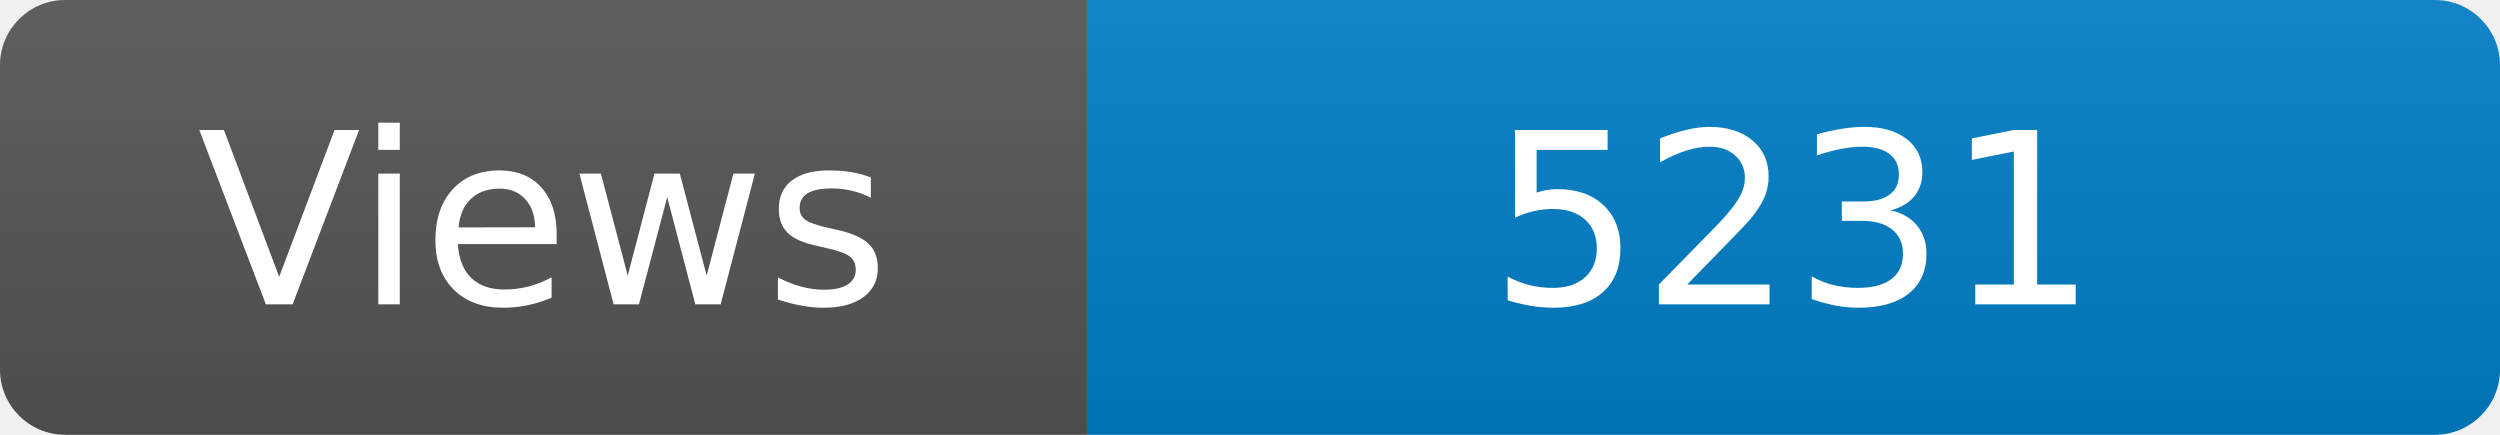
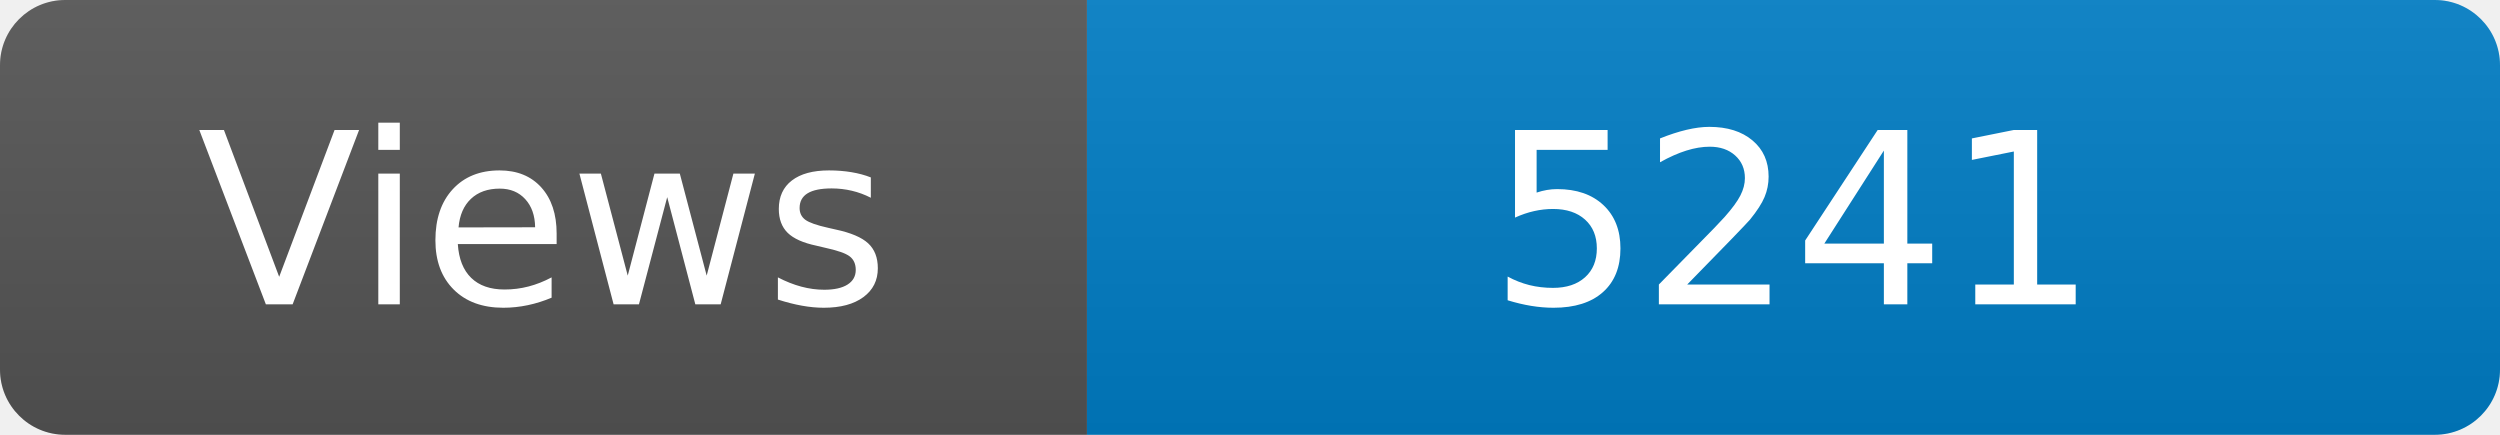
<svg xmlns="http://www.w3.org/2000/svg" width="115" height="20" role="img" aria-label="Maintained?: yes">
  <linearGradient id="s" x2="0" y2="100%">
    <stop offset="0" stop-color="#bbb" stop-opacity=".1" />
    <stop offset="1" stop-opacity=".1" />
  </linearGradient>
  <clipPath id="r">
    <rect width="115" height="20" rx="3" fill="#fff" />
  </clipPath>
  <g clip-path="url(#r)">
    <rect width="50" height="20" fill="#555" />
    <rect x="50" width="160" height="20" fill="#007ec6" />
    <rect width="115" height="20" fill="url(#s)" />
  </g>
  <g fill="#fff" text-anchor="middle" font-family="Verdana,Geneva,DejaVu Sans,sans-serif" font-size="110">
    <text x="250" y="140" transform="scale(.1)" fill="#fff">Views</text>
-     <text x="825" y="140" transform="scale(.1)" fill="#fff">5231</text>
+     <text x="825" y="140" transform="scale(.1)" fill="#fff">5241</text>
  </g>
</svg>
